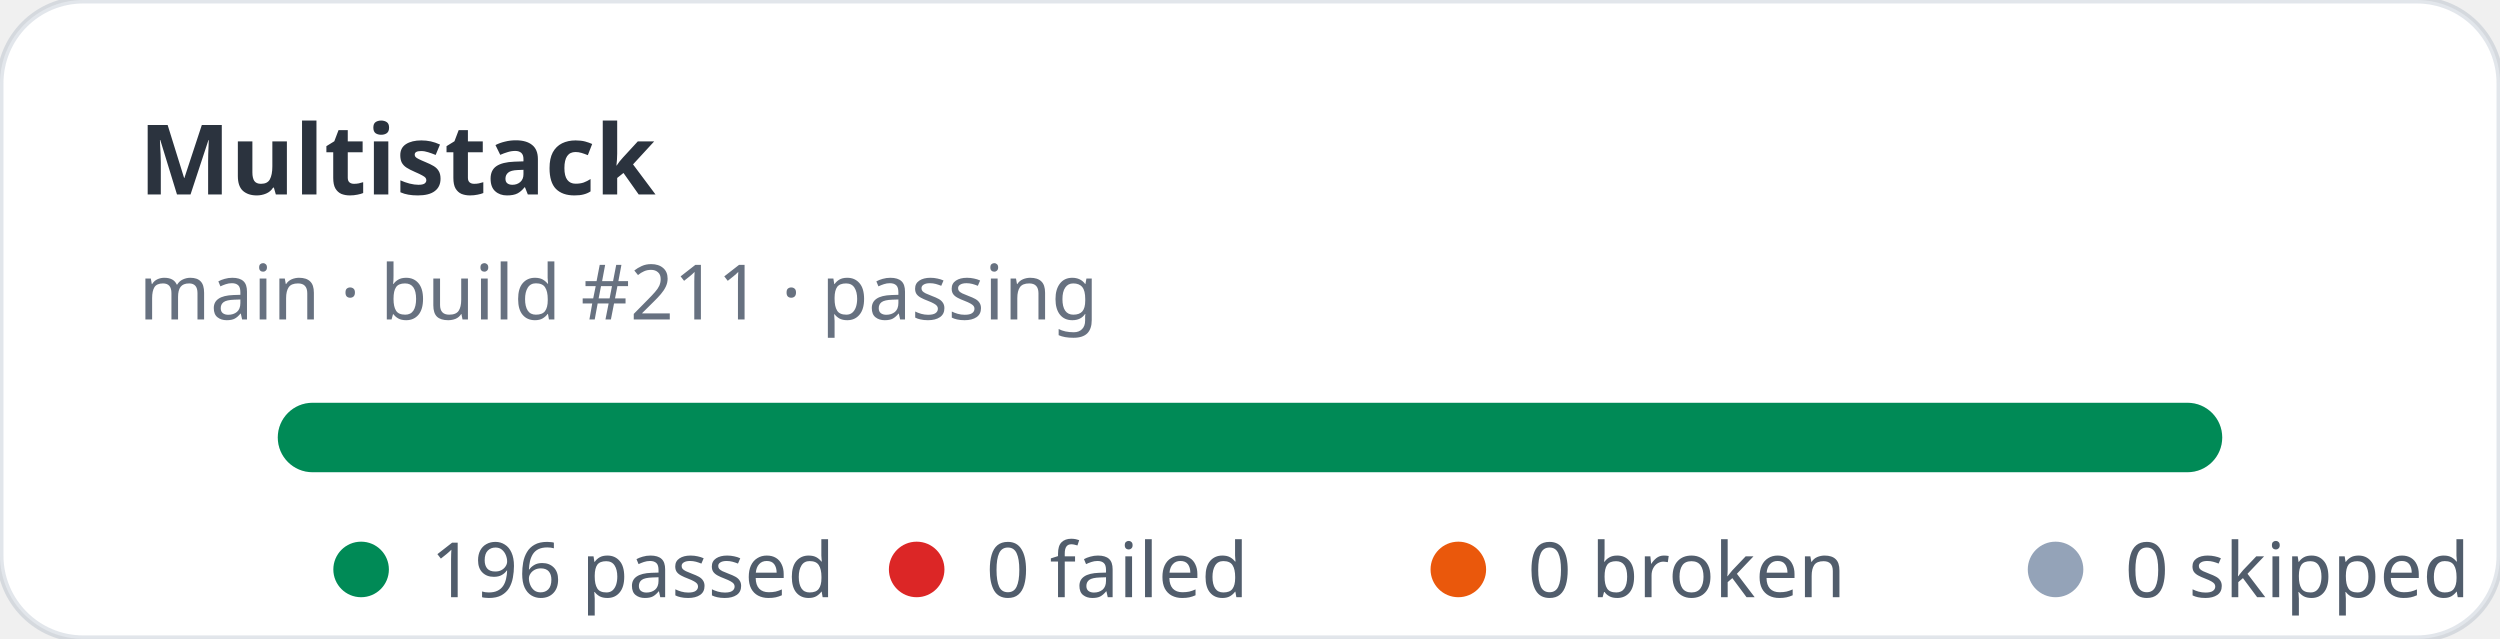
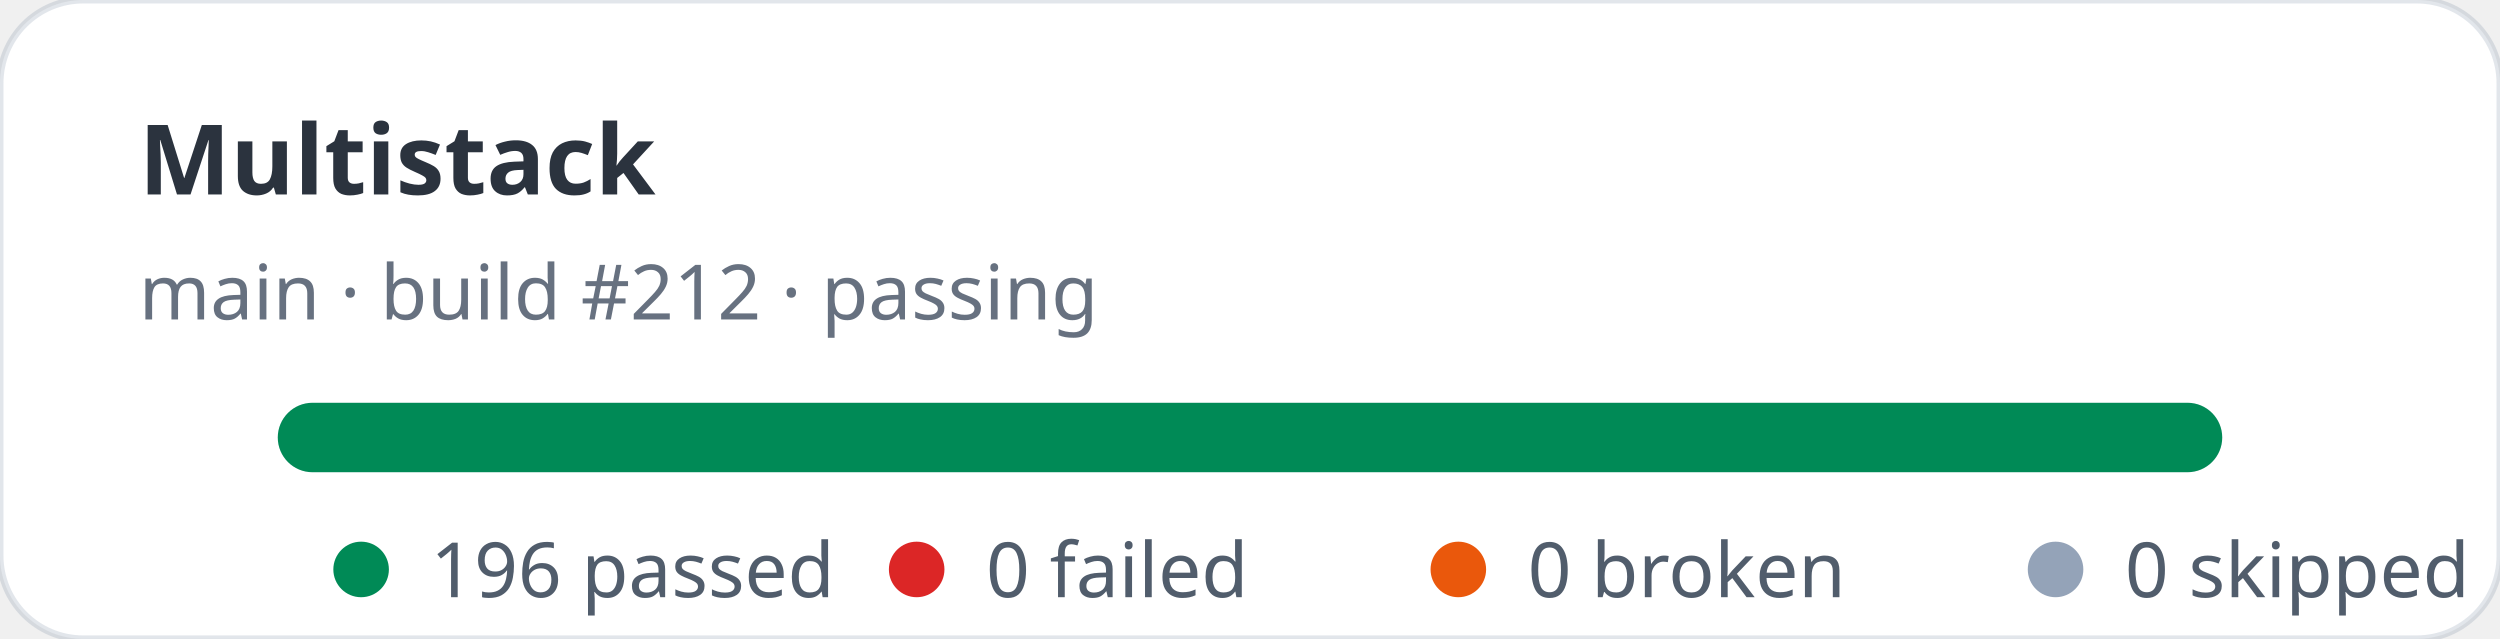
<svg xmlns="http://www.w3.org/2000/svg" width="360" height="92" viewBox="0 0 360 92" role="img" aria-label="Multistack stats: 196 passed, 0 failed">
  <rect width="360" height="92" rx="12" fill="#ffffff" stroke="rgba(11,48,86,0.12)" />
  <text x="20" y="28" fill="rgba(1,10,24,0.83)" font-family="ui-sans-serif,system-ui,sans-serif" font-size="14" font-weight="700">Multistack</text>
-   <text x="20" y="46" fill="rgba(2,19,44,0.6)" font-family="ui-sans-serif,system-ui,sans-serif" font-size="11">main · build #211 · passing</text>
+   <text x="20" y="46" fill="rgba(2,19,44,0.6)" font-family="ui-sans-serif,system-ui,sans-serif" font-size="11">main · build #212 · passing</text>
  <rect x="40" y="58" width="280" height="10" rx="5" fill="#e2e8f0" />
  <rect x="40" y="58" width="280" height="10" rx="5" fill="#008a56" />
  <g font-family="ui-sans-serif,system-ui,sans-serif" font-size="11" fill="rgba(1,18,40,0.68)">
    <circle cx="52" cy="82" r="4" fill="#008a56" />
    <text x="62" y="86">196 passed</text>
    <circle cx="132" cy="82" r="4" fill="#dc2626" />
    <text x="142" y="86">0 failed</text>
    <circle cx="210" cy="82" r="4" fill="#ea580c" />
    <text x="220" y="86">0 broken</text>
    <circle cx="296" cy="82" r="4" fill="#94a3b8" />
    <text x="306" y="86">0 skipped</text>
  </g>
</svg>
